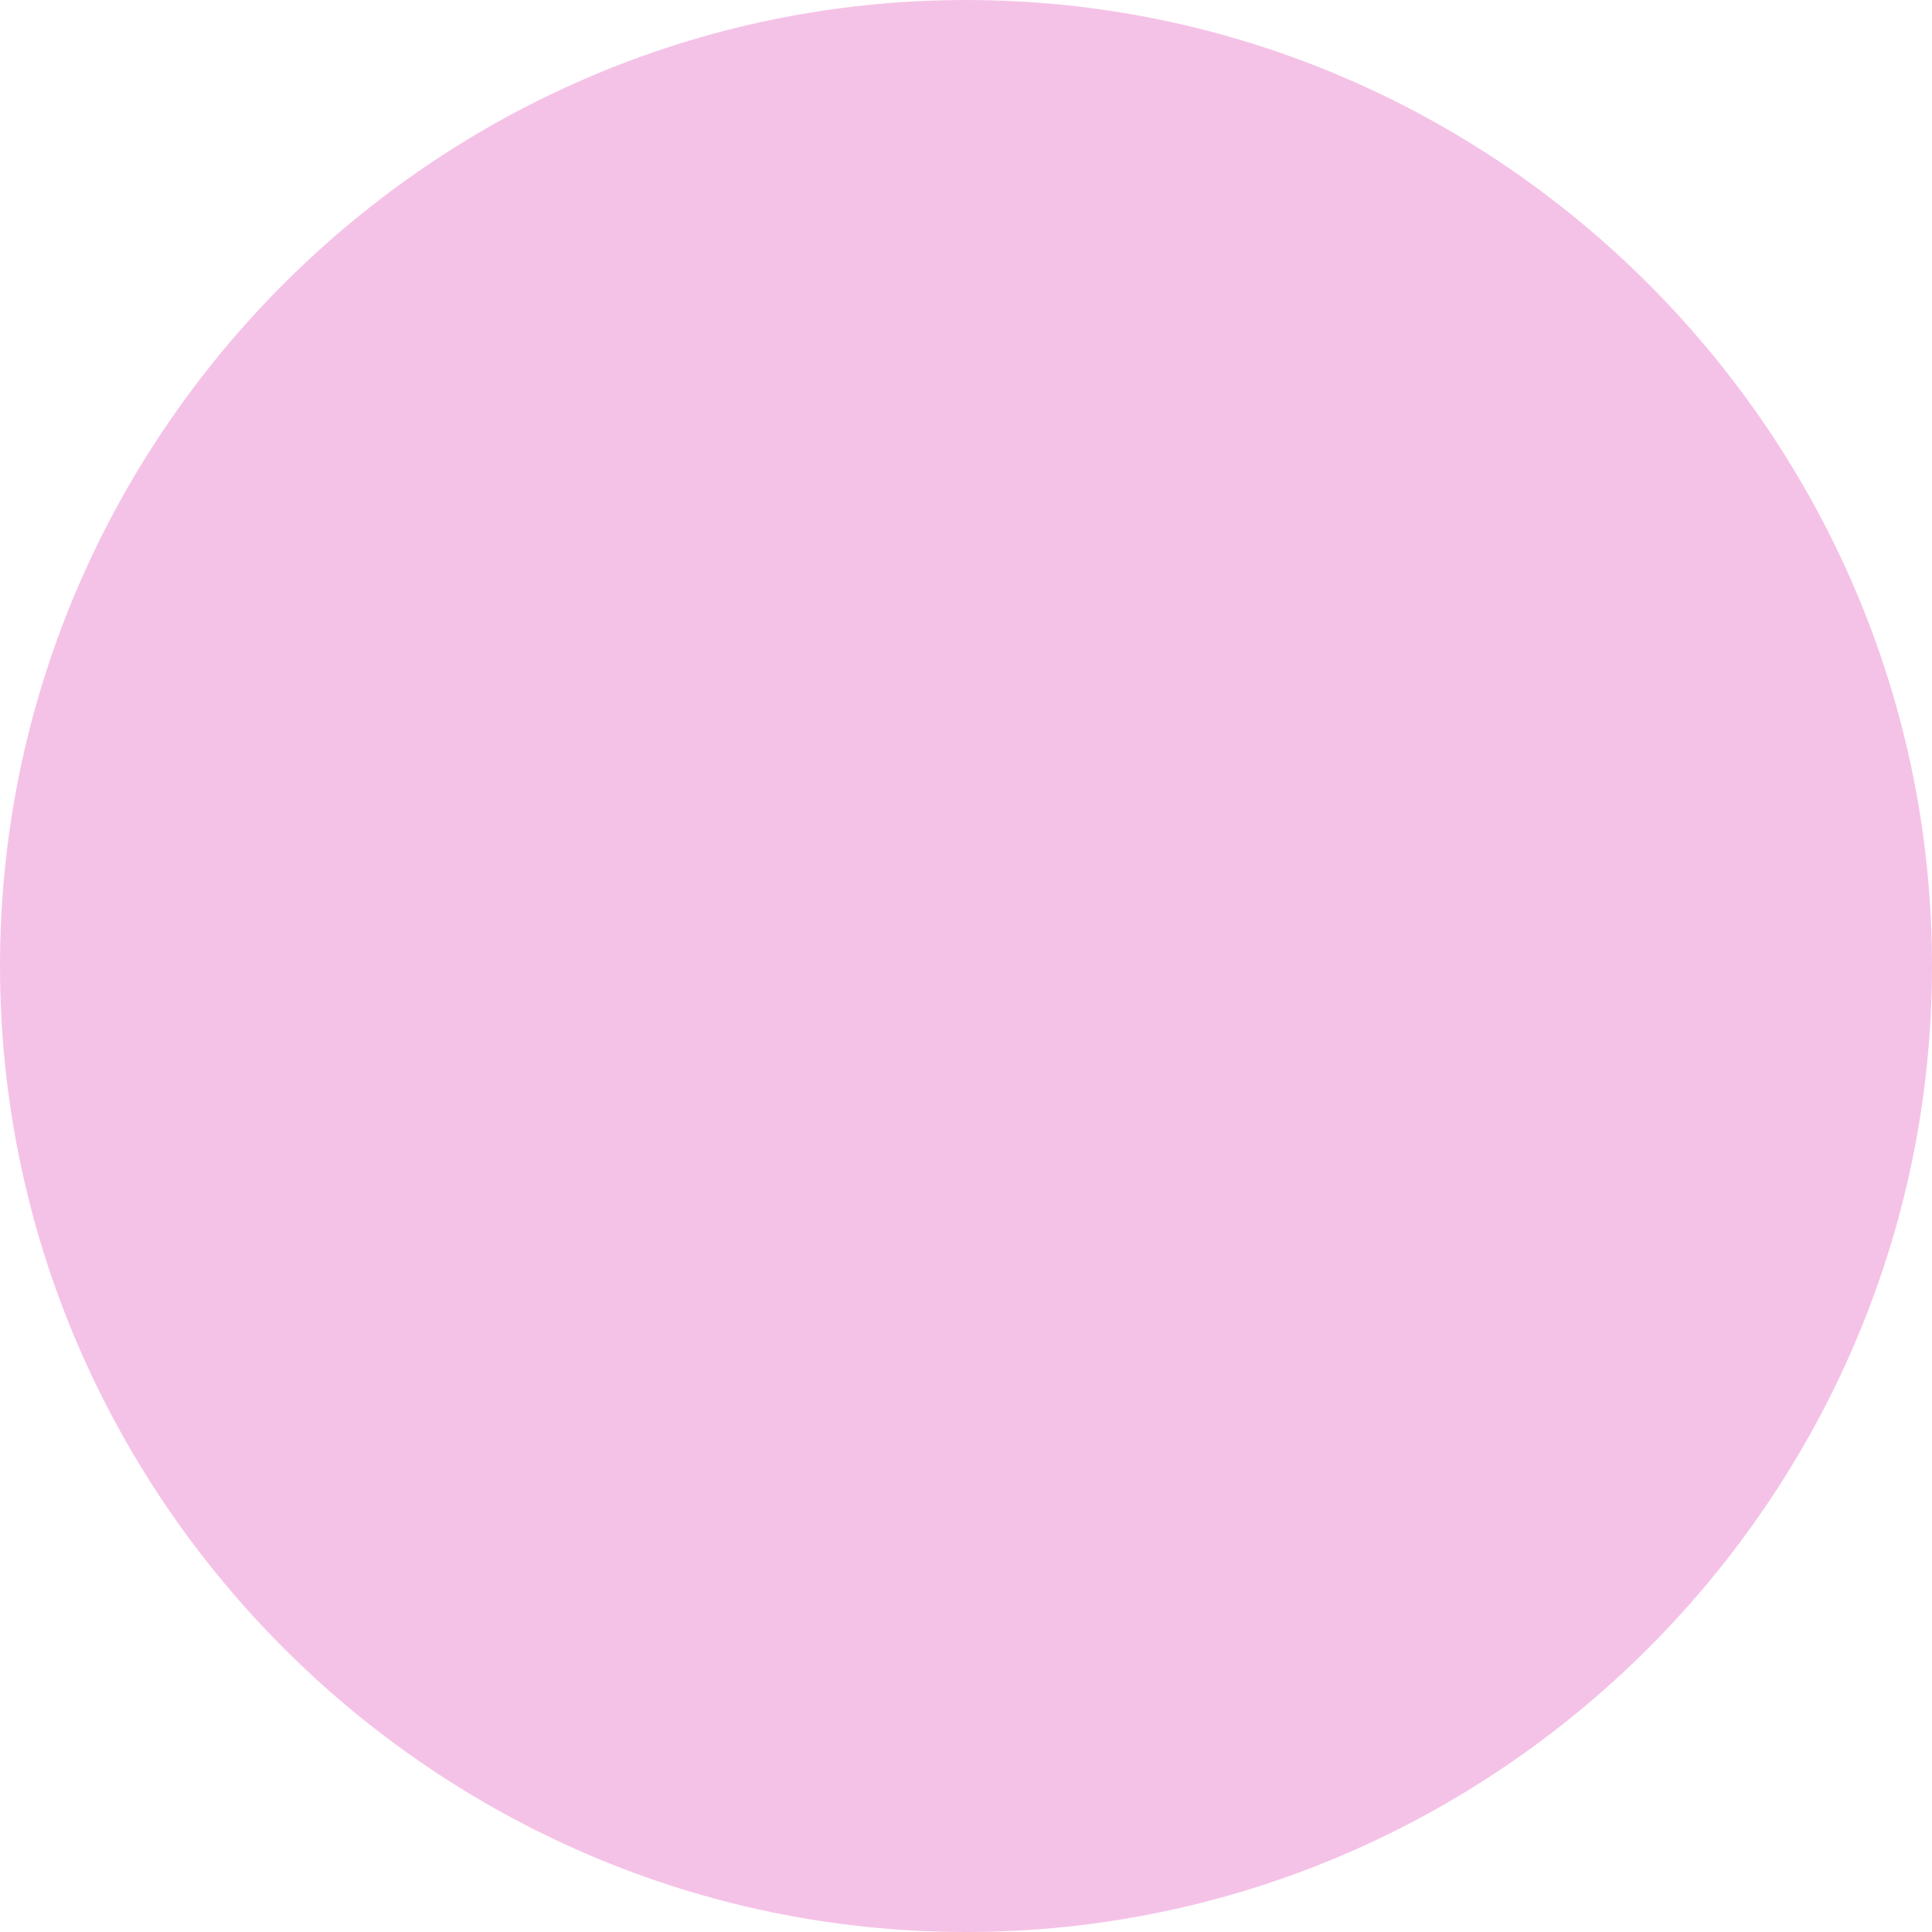
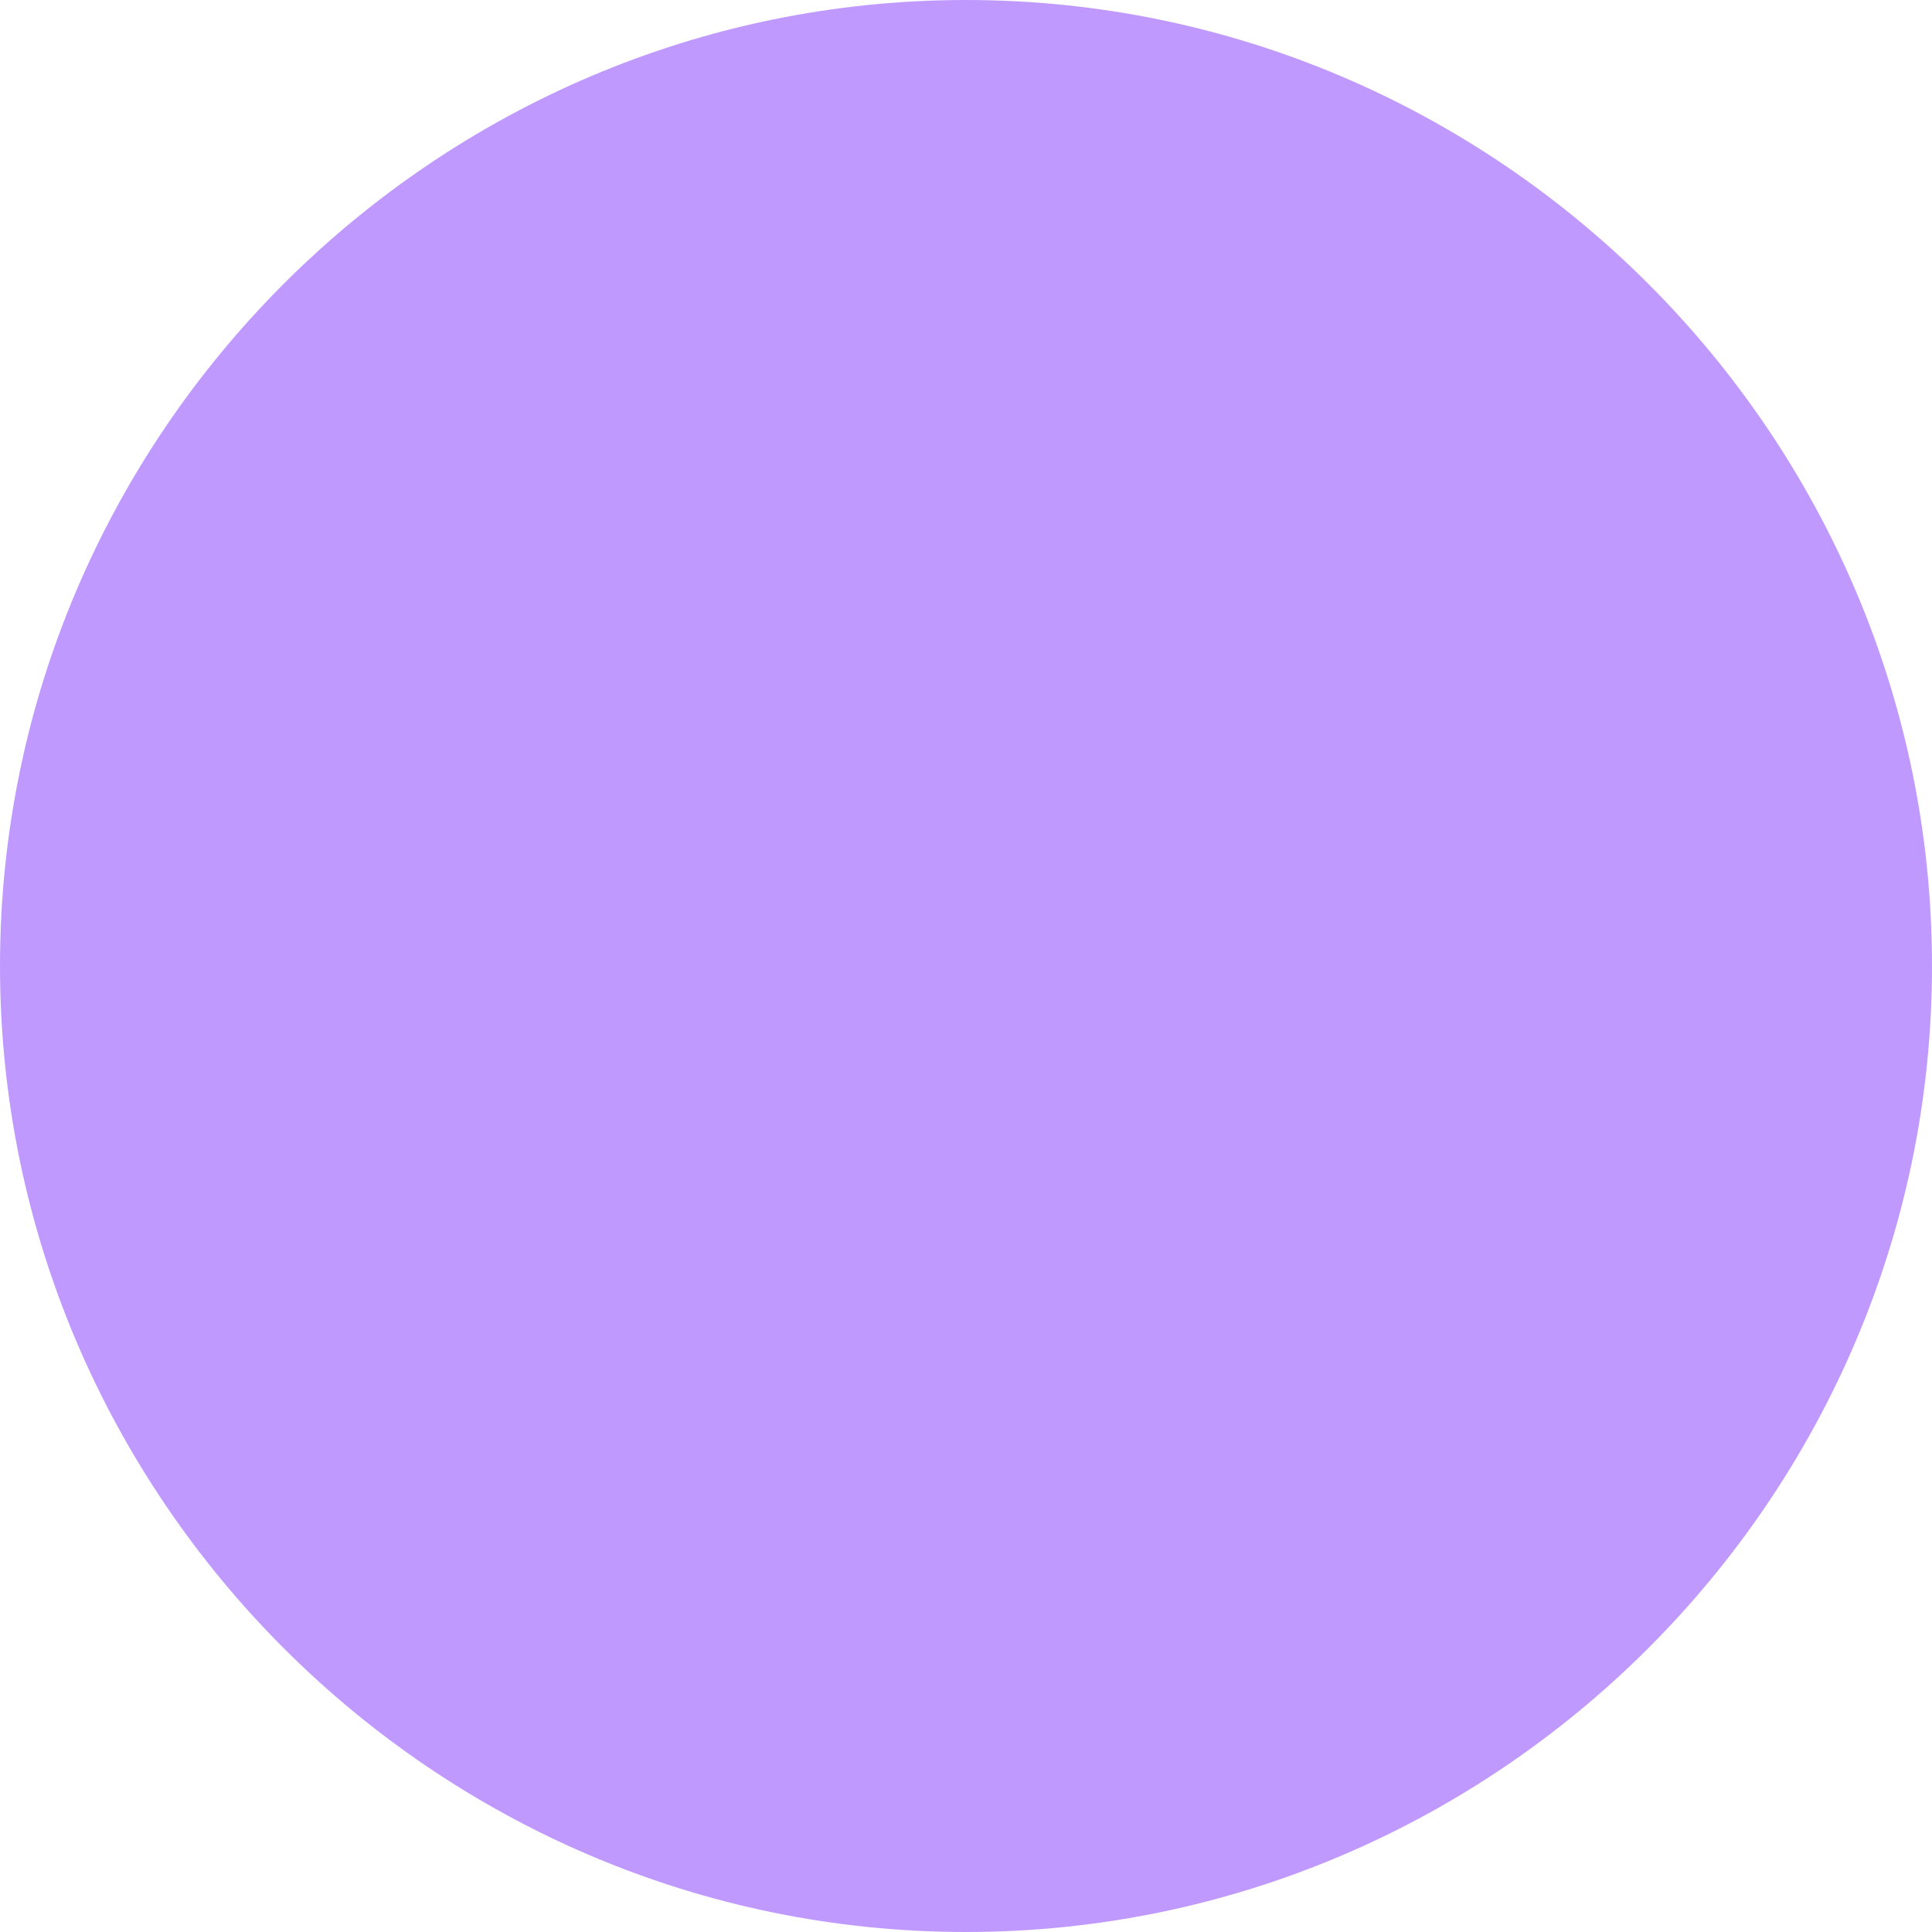
<svg xmlns="http://www.w3.org/2000/svg" width="20" height="20" viewBox="0 0 16 16">
-   <path fill="#f5c2e7" d="M8 0C3.6 0 0 3.6 0 8s3.6 8 8 8s8-3.6 8-8s-3.6-8-8-8" />
+   <path fill="#c099ff" d="M8 0C3.6 0 0 3.6 0 8s3.6 8 8 8s8-3.6 8-8s-3.6-8-8-8" />
</svg>
